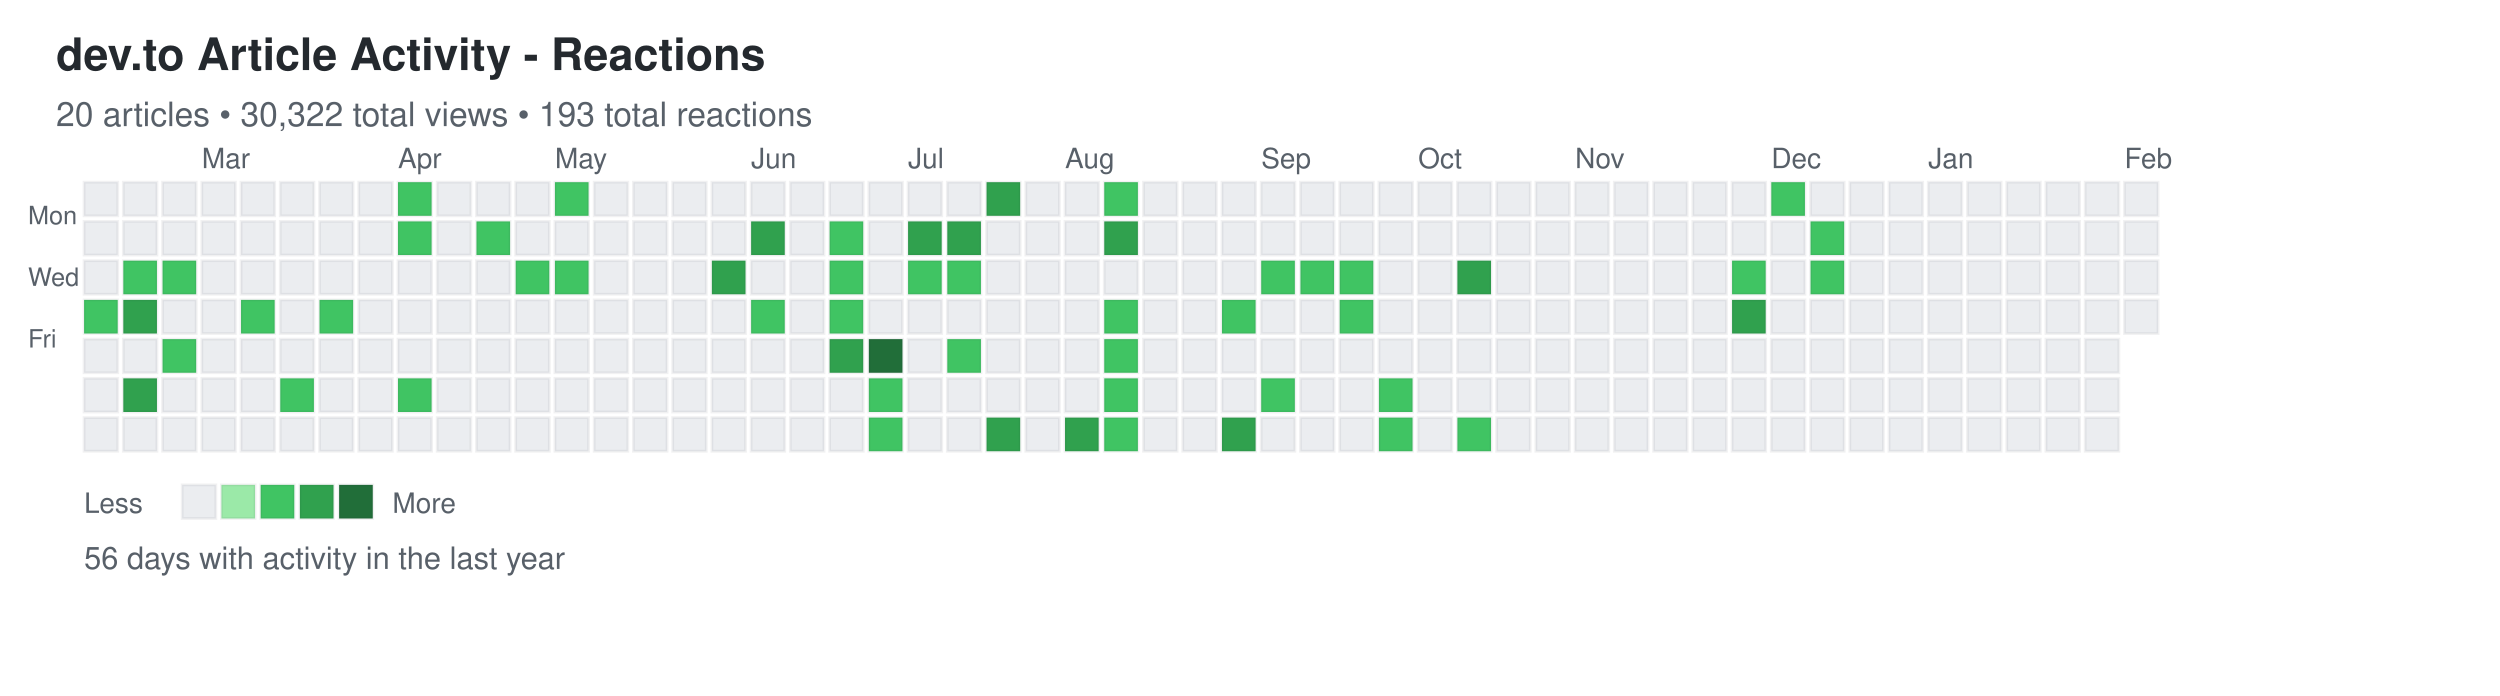
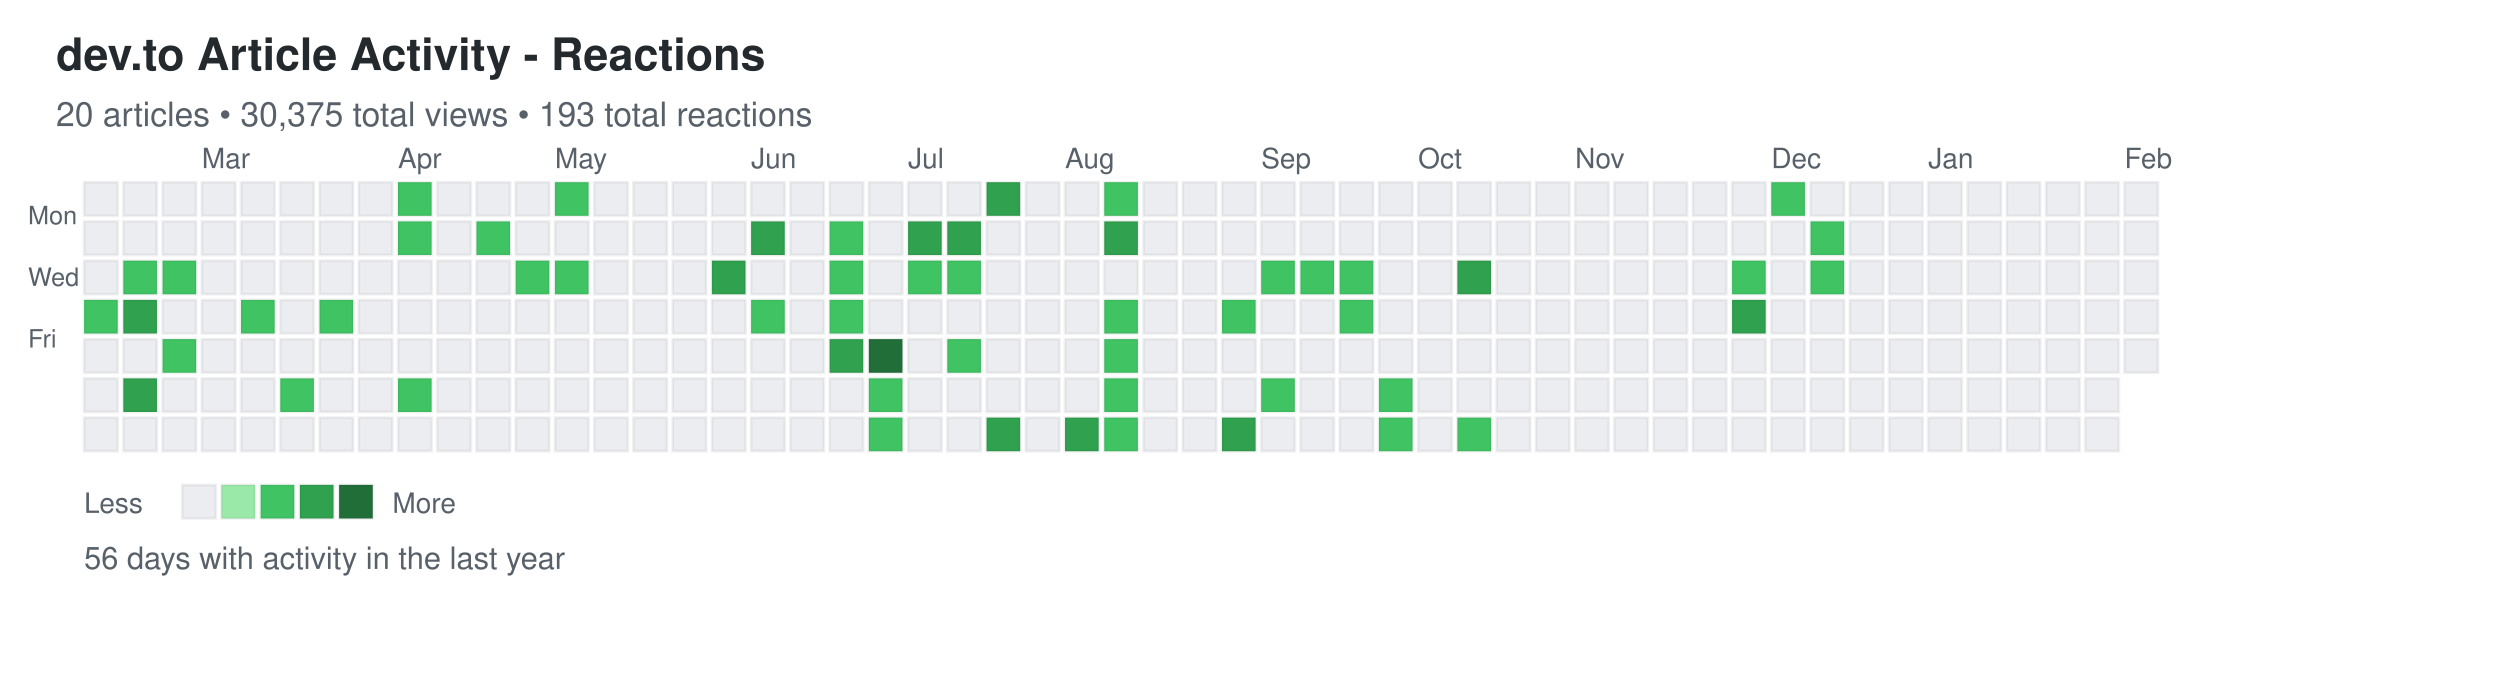
<svg xmlns="http://www.w3.org/2000/svg" width="892" height="248">
  <defs>
    <style>
.day { stroke: rgba(27,31,35,0.06); stroke-width: 1px; cursor: pointer; }
.day:hover { stroke: rgba(27,31,35,0.3); stroke-width: 2px; }
.month-label { font-family: -apple-system, BlinkMacSystemFont, "Segoe UI", Helvetica, Arial, sans-serif; font-size: 10px; fill: #586069; }
.day-label { font-family: -apple-system, BlinkMacSystemFont, "Segoe UI", Helvetica, Arial, sans-serif; font-size: 9px; fill: #586069; }
.title { font-family: -apple-system, BlinkMacSystemFont, "Segoe UI", Helvetica, Arial, sans-serif; font-size: 16px; font-weight: 600; fill: #24292e; }
.subtitle { font-family: -apple-system, BlinkMacSystemFont, "Segoe UI", Helvetica, Arial, sans-serif; font-size: 12px; fill: #586069; }
.stats { font-family: -apple-system, BlinkMacSystemFont, "Segoe UI", Helvetica, Arial, sans-serif; font-size: 11px; fill: #586069; }
.legend-text { font-family: -apple-system, BlinkMacSystemFont, "Segoe UI", Helvetica, Arial, sans-serif; font-size: 10px; fill: #586069; }
</style>
  </defs>
  <text x="20" y="25" class="title">dev.to Article Activity - Reactions</text>
-   <text x="20" y="45" class="subtitle">20 articles • 30,322 total views • 193 total reactions</text>
+   <text x="20" y="45" class="subtitle">20 articles • 30,375 total views • 193 total reactions</text>
  <text x="10" y="80" class="day-label">Mon</text>
  <text x="10" y="102" class="day-label">Wed</text>
  <text x="10" y="124" class="day-label">Fri</text>
  <rect x="30" y="65" width="12" height="12" fill="#ebedf0" class="day" data-date="2025-02-02" data-level="0" />
  <rect x="30" y="79" width="12" height="12" fill="#ebedf0" class="day" data-date="2025-02-03" data-level="0" />
  <rect x="30" y="93" width="12" height="12" fill="#ebedf0" class="day" data-date="2025-02-04" data-level="0" />
  <rect x="30" y="107" width="12" height="12" fill="#40c463" class="day" data-date="2025-02-05" data-level="2" />
  <rect x="30" y="121" width="12" height="12" fill="#ebedf0" class="day" data-date="2025-02-06" data-level="0" />
  <rect x="30" y="135" width="12" height="12" fill="#ebedf0" class="day" data-date="2025-02-07" data-level="0" />
  <rect x="30" y="149" width="12" height="12" fill="#ebedf0" class="day" data-date="2025-02-08" data-level="0" />
  <rect x="44" y="65" width="12" height="12" fill="#ebedf0" class="day" data-date="2025-02-09" data-level="0" />
  <rect x="44" y="79" width="12" height="12" fill="#ebedf0" class="day" data-date="2025-02-10" data-level="0" />
  <rect x="44" y="93" width="12" height="12" fill="#40c463" class="day" data-date="2025-02-11" data-level="2" />
  <rect x="44" y="107" width="12" height="12" fill="#30a14e" class="day" data-date="2025-02-12" data-level="3" />
  <rect x="44" y="121" width="12" height="12" fill="#ebedf0" class="day" data-date="2025-02-13" data-level="0" />
  <rect x="44" y="135" width="12" height="12" fill="#30a14e" class="day" data-date="2025-02-14" data-level="3" />
  <rect x="44" y="149" width="12" height="12" fill="#ebedf0" class="day" data-date="2025-02-15" data-level="0" />
  <rect x="58" y="65" width="12" height="12" fill="#ebedf0" class="day" data-date="2025-02-16" data-level="0" />
  <rect x="58" y="79" width="12" height="12" fill="#ebedf0" class="day" data-date="2025-02-17" data-level="0" />
  <rect x="58" y="93" width="12" height="12" fill="#40c463" class="day" data-date="2025-02-18" data-level="2" />
  <rect x="58" y="107" width="12" height="12" fill="#ebedf0" class="day" data-date="2025-02-19" data-level="0" />
  <rect x="58" y="121" width="12" height="12" fill="#40c463" class="day" data-date="2025-02-20" data-level="2" />
  <rect x="58" y="135" width="12" height="12" fill="#ebedf0" class="day" data-date="2025-02-21" data-level="0" />
  <rect x="58" y="149" width="12" height="12" fill="#ebedf0" class="day" data-date="2025-02-22" data-level="0" />
  <rect x="72" y="65" width="12" height="12" fill="#ebedf0" class="day" data-date="2025-02-23" data-level="0" />
  <rect x="72" y="79" width="12" height="12" fill="#ebedf0" class="day" data-date="2025-02-24" data-level="0" />
  <rect x="72" y="93" width="12" height="12" fill="#ebedf0" class="day" data-date="2025-02-25" data-level="0" />
  <rect x="72" y="107" width="12" height="12" fill="#ebedf0" class="day" data-date="2025-02-26" data-level="0" />
  <rect x="72" y="121" width="12" height="12" fill="#ebedf0" class="day" data-date="2025-02-27" data-level="0" />
  <rect x="72" y="135" width="12" height="12" fill="#ebedf0" class="day" data-date="2025-02-28" data-level="0" />
  <rect x="72" y="149" width="12" height="12" fill="#ebedf0" class="day" data-date="2025-03-01" data-level="0" />
  <rect x="86" y="65" width="12" height="12" fill="#ebedf0" class="day" data-date="2025-03-02" data-level="0" />
  <rect x="86" y="79" width="12" height="12" fill="#ebedf0" class="day" data-date="2025-03-03" data-level="0" />
  <rect x="86" y="93" width="12" height="12" fill="#ebedf0" class="day" data-date="2025-03-04" data-level="0" />
  <rect x="86" y="107" width="12" height="12" fill="#40c463" class="day" data-date="2025-03-05" data-level="2" />
  <rect x="86" y="121" width="12" height="12" fill="#ebedf0" class="day" data-date="2025-03-06" data-level="0" />
  <rect x="86" y="135" width="12" height="12" fill="#ebedf0" class="day" data-date="2025-03-07" data-level="0" />
  <rect x="86" y="149" width="12" height="12" fill="#ebedf0" class="day" data-date="2025-03-08" data-level="0" />
  <rect x="100" y="65" width="12" height="12" fill="#ebedf0" class="day" data-date="2025-03-09" data-level="0" />
  <rect x="100" y="79" width="12" height="12" fill="#ebedf0" class="day" data-date="2025-03-10" data-level="0" />
  <rect x="100" y="93" width="12" height="12" fill="#ebedf0" class="day" data-date="2025-03-11" data-level="0" />
  <rect x="100" y="107" width="12" height="12" fill="#ebedf0" class="day" data-date="2025-03-12" data-level="0" />
  <rect x="100" y="121" width="12" height="12" fill="#ebedf0" class="day" data-date="2025-03-13" data-level="0" />
  <rect x="100" y="135" width="12" height="12" fill="#40c463" class="day" data-date="2025-03-14" data-level="2" />
  <rect x="100" y="149" width="12" height="12" fill="#ebedf0" class="day" data-date="2025-03-15" data-level="0" />
  <rect x="114" y="65" width="12" height="12" fill="#ebedf0" class="day" data-date="2025-03-16" data-level="0" />
  <rect x="114" y="79" width="12" height="12" fill="#ebedf0" class="day" data-date="2025-03-17" data-level="0" />
  <rect x="114" y="93" width="12" height="12" fill="#ebedf0" class="day" data-date="2025-03-18" data-level="0" />
  <rect x="114" y="107" width="12" height="12" fill="#40c463" class="day" data-date="2025-03-19" data-level="2" />
  <rect x="114" y="121" width="12" height="12" fill="#ebedf0" class="day" data-date="2025-03-20" data-level="0" />
  <rect x="114" y="135" width="12" height="12" fill="#ebedf0" class="day" data-date="2025-03-21" data-level="0" />
  <rect x="114" y="149" width="12" height="12" fill="#ebedf0" class="day" data-date="2025-03-22" data-level="0" />
  <rect x="128" y="65" width="12" height="12" fill="#ebedf0" class="day" data-date="2025-03-23" data-level="0" />
  <rect x="128" y="79" width="12" height="12" fill="#ebedf0" class="day" data-date="2025-03-24" data-level="0" />
  <rect x="128" y="93" width="12" height="12" fill="#ebedf0" class="day" data-date="2025-03-25" data-level="0" />
  <rect x="128" y="107" width="12" height="12" fill="#ebedf0" class="day" data-date="2025-03-26" data-level="0" />
  <rect x="128" y="121" width="12" height="12" fill="#ebedf0" class="day" data-date="2025-03-27" data-level="0" />
  <rect x="128" y="135" width="12" height="12" fill="#ebedf0" class="day" data-date="2025-03-28" data-level="0" />
  <rect x="128" y="149" width="12" height="12" fill="#ebedf0" class="day" data-date="2025-03-29" data-level="0" />
  <rect x="142" y="65" width="12" height="12" fill="#40c463" class="day" data-date="2025-03-30" data-level="2" />
  <rect x="142" y="79" width="12" height="12" fill="#40c463" class="day" data-date="2025-03-31" data-level="2" />
  <rect x="142" y="93" width="12" height="12" fill="#ebedf0" class="day" data-date="2025-04-01" data-level="0" />
  <rect x="142" y="107" width="12" height="12" fill="#ebedf0" class="day" data-date="2025-04-02" data-level="0" />
  <rect x="142" y="121" width="12" height="12" fill="#ebedf0" class="day" data-date="2025-04-03" data-level="0" />
  <rect x="142" y="135" width="12" height="12" fill="#40c463" class="day" data-date="2025-04-04" data-level="2" />
  <rect x="142" y="149" width="12" height="12" fill="#ebedf0" class="day" data-date="2025-04-05" data-level="0" />
  <rect x="156" y="65" width="12" height="12" fill="#ebedf0" class="day" data-date="2025-04-06" data-level="0" />
  <rect x="156" y="79" width="12" height="12" fill="#ebedf0" class="day" data-date="2025-04-07" data-level="0" />
  <rect x="156" y="93" width="12" height="12" fill="#ebedf0" class="day" data-date="2025-04-08" data-level="0" />
  <rect x="156" y="107" width="12" height="12" fill="#ebedf0" class="day" data-date="2025-04-09" data-level="0" />
  <rect x="156" y="121" width="12" height="12" fill="#ebedf0" class="day" data-date="2025-04-10" data-level="0" />
  <rect x="156" y="135" width="12" height="12" fill="#ebedf0" class="day" data-date="2025-04-11" data-level="0" />
  <rect x="156" y="149" width="12" height="12" fill="#ebedf0" class="day" data-date="2025-04-12" data-level="0" />
  <rect x="170" y="65" width="12" height="12" fill="#ebedf0" class="day" data-date="2025-04-13" data-level="0" />
  <rect x="170" y="79" width="12" height="12" fill="#40c463" class="day" data-date="2025-04-14" data-level="2" />
  <rect x="170" y="93" width="12" height="12" fill="#ebedf0" class="day" data-date="2025-04-15" data-level="0" />
  <rect x="170" y="107" width="12" height="12" fill="#ebedf0" class="day" data-date="2025-04-16" data-level="0" />
  <rect x="170" y="121" width="12" height="12" fill="#ebedf0" class="day" data-date="2025-04-17" data-level="0" />
  <rect x="170" y="135" width="12" height="12" fill="#ebedf0" class="day" data-date="2025-04-18" data-level="0" />
  <rect x="170" y="149" width="12" height="12" fill="#ebedf0" class="day" data-date="2025-04-19" data-level="0" />
  <rect x="184" y="65" width="12" height="12" fill="#ebedf0" class="day" data-date="2025-04-20" data-level="0" />
  <rect x="184" y="79" width="12" height="12" fill="#ebedf0" class="day" data-date="2025-04-21" data-level="0" />
  <rect x="184" y="93" width="12" height="12" fill="#40c463" class="day" data-date="2025-04-22" data-level="2" />
  <rect x="184" y="107" width="12" height="12" fill="#ebedf0" class="day" data-date="2025-04-23" data-level="0" />
  <rect x="184" y="121" width="12" height="12" fill="#ebedf0" class="day" data-date="2025-04-24" data-level="0" />
  <rect x="184" y="135" width="12" height="12" fill="#ebedf0" class="day" data-date="2025-04-25" data-level="0" />
  <rect x="184" y="149" width="12" height="12" fill="#ebedf0" class="day" data-date="2025-04-26" data-level="0" />
  <rect x="198" y="65" width="12" height="12" fill="#40c463" class="day" data-date="2025-04-27" data-level="2" />
  <rect x="198" y="79" width="12" height="12" fill="#ebedf0" class="day" data-date="2025-04-28" data-level="0" />
  <rect x="198" y="93" width="12" height="12" fill="#40c463" class="day" data-date="2025-04-29" data-level="2" />
  <rect x="198" y="107" width="12" height="12" fill="#ebedf0" class="day" data-date="2025-04-30" data-level="0" />
  <rect x="198" y="121" width="12" height="12" fill="#ebedf0" class="day" data-date="2025-05-01" data-level="0" />
  <rect x="198" y="135" width="12" height="12" fill="#ebedf0" class="day" data-date="2025-05-02" data-level="0" />
  <rect x="198" y="149" width="12" height="12" fill="#ebedf0" class="day" data-date="2025-05-03" data-level="0" />
  <rect x="212" y="65" width="12" height="12" fill="#ebedf0" class="day" data-date="2025-05-04" data-level="0" />
  <rect x="212" y="79" width="12" height="12" fill="#ebedf0" class="day" data-date="2025-05-05" data-level="0" />
  <rect x="212" y="93" width="12" height="12" fill="#ebedf0" class="day" data-date="2025-05-06" data-level="0" />
  <rect x="212" y="107" width="12" height="12" fill="#ebedf0" class="day" data-date="2025-05-07" data-level="0" />
  <rect x="212" y="121" width="12" height="12" fill="#ebedf0" class="day" data-date="2025-05-08" data-level="0" />
  <rect x="212" y="135" width="12" height="12" fill="#ebedf0" class="day" data-date="2025-05-09" data-level="0" />
  <rect x="212" y="149" width="12" height="12" fill="#ebedf0" class="day" data-date="2025-05-10" data-level="0" />
  <rect x="226" y="65" width="12" height="12" fill="#ebedf0" class="day" data-date="2025-05-11" data-level="0" />
  <rect x="226" y="79" width="12" height="12" fill="#ebedf0" class="day" data-date="2025-05-12" data-level="0" />
  <rect x="226" y="93" width="12" height="12" fill="#ebedf0" class="day" data-date="2025-05-13" data-level="0" />
  <rect x="226" y="107" width="12" height="12" fill="#ebedf0" class="day" data-date="2025-05-14" data-level="0" />
  <rect x="226" y="121" width="12" height="12" fill="#ebedf0" class="day" data-date="2025-05-15" data-level="0" />
  <rect x="226" y="135" width="12" height="12" fill="#ebedf0" class="day" data-date="2025-05-16" data-level="0" />
  <rect x="226" y="149" width="12" height="12" fill="#ebedf0" class="day" data-date="2025-05-17" data-level="0" />
  <rect x="240" y="65" width="12" height="12" fill="#ebedf0" class="day" data-date="2025-05-18" data-level="0" />
  <rect x="240" y="79" width="12" height="12" fill="#ebedf0" class="day" data-date="2025-05-19" data-level="0" />
  <rect x="240" y="93" width="12" height="12" fill="#ebedf0" class="day" data-date="2025-05-20" data-level="0" />
  <rect x="240" y="107" width="12" height="12" fill="#ebedf0" class="day" data-date="2025-05-21" data-level="0" />
  <rect x="240" y="121" width="12" height="12" fill="#ebedf0" class="day" data-date="2025-05-22" data-level="0" />
  <rect x="240" y="135" width="12" height="12" fill="#ebedf0" class="day" data-date="2025-05-23" data-level="0" />
  <rect x="240" y="149" width="12" height="12" fill="#ebedf0" class="day" data-date="2025-05-24" data-level="0" />
  <rect x="254" y="65" width="12" height="12" fill="#ebedf0" class="day" data-date="2025-05-25" data-level="0" />
  <rect x="254" y="79" width="12" height="12" fill="#ebedf0" class="day" data-date="2025-05-26" data-level="0" />
  <rect x="254" y="93" width="12" height="12" fill="#30a14e" class="day" data-date="2025-05-27" data-level="3" />
  <rect x="254" y="107" width="12" height="12" fill="#ebedf0" class="day" data-date="2025-05-28" data-level="0" />
  <rect x="254" y="121" width="12" height="12" fill="#ebedf0" class="day" data-date="2025-05-29" data-level="0" />
  <rect x="254" y="135" width="12" height="12" fill="#ebedf0" class="day" data-date="2025-05-30" data-level="0" />
  <rect x="254" y="149" width="12" height="12" fill="#ebedf0" class="day" data-date="2025-05-31" data-level="0" />
  <rect x="268" y="65" width="12" height="12" fill="#ebedf0" class="day" data-date="2025-06-01" data-level="0" />
  <rect x="268" y="79" width="12" height="12" fill="#30a14e" class="day" data-date="2025-06-02" data-level="3" />
  <rect x="268" y="93" width="12" height="12" fill="#ebedf0" class="day" data-date="2025-06-03" data-level="0" />
  <rect x="268" y="107" width="12" height="12" fill="#40c463" class="day" data-date="2025-06-04" data-level="2" />
  <rect x="268" y="121" width="12" height="12" fill="#ebedf0" class="day" data-date="2025-06-05" data-level="0" />
  <rect x="268" y="135" width="12" height="12" fill="#ebedf0" class="day" data-date="2025-06-06" data-level="0" />
  <rect x="268" y="149" width="12" height="12" fill="#ebedf0" class="day" data-date="2025-06-07" data-level="0" />
  <rect x="282" y="65" width="12" height="12" fill="#ebedf0" class="day" data-date="2025-06-08" data-level="0" />
  <rect x="282" y="79" width="12" height="12" fill="#ebedf0" class="day" data-date="2025-06-09" data-level="0" />
  <rect x="282" y="93" width="12" height="12" fill="#ebedf0" class="day" data-date="2025-06-10" data-level="0" />
  <rect x="282" y="107" width="12" height="12" fill="#ebedf0" class="day" data-date="2025-06-11" data-level="0" />
  <rect x="282" y="121" width="12" height="12" fill="#ebedf0" class="day" data-date="2025-06-12" data-level="0" />
  <rect x="282" y="135" width="12" height="12" fill="#ebedf0" class="day" data-date="2025-06-13" data-level="0" />
  <rect x="282" y="149" width="12" height="12" fill="#ebedf0" class="day" data-date="2025-06-14" data-level="0" />
  <rect x="296" y="65" width="12" height="12" fill="#ebedf0" class="day" data-date="2025-06-15" data-level="0" />
  <rect x="296" y="79" width="12" height="12" fill="#40c463" class="day" data-date="2025-06-16" data-level="2" />
  <rect x="296" y="93" width="12" height="12" fill="#40c463" class="day" data-date="2025-06-17" data-level="2" />
  <rect x="296" y="107" width="12" height="12" fill="#40c463" class="day" data-date="2025-06-18" data-level="2" />
  <rect x="296" y="121" width="12" height="12" fill="#30a14e" class="day" data-date="2025-06-19" data-level="3" />
  <rect x="296" y="135" width="12" height="12" fill="#ebedf0" class="day" data-date="2025-06-20" data-level="0" />
  <rect x="296" y="149" width="12" height="12" fill="#ebedf0" class="day" data-date="2025-06-21" data-level="0" />
  <rect x="310" y="65" width="12" height="12" fill="#ebedf0" class="day" data-date="2025-06-22" data-level="0" />
  <rect x="310" y="79" width="12" height="12" fill="#ebedf0" class="day" data-date="2025-06-23" data-level="0" />
  <rect x="310" y="93" width="12" height="12" fill="#ebedf0" class="day" data-date="2025-06-24" data-level="0" />
  <rect x="310" y="107" width="12" height="12" fill="#ebedf0" class="day" data-date="2025-06-25" data-level="0" />
  <rect x="310" y="121" width="12" height="12" fill="#216e39" class="day" data-date="2025-06-26" data-level="4" />
  <rect x="310" y="135" width="12" height="12" fill="#40c463" class="day" data-date="2025-06-27" data-level="2" />
  <rect x="310" y="149" width="12" height="12" fill="#40c463" class="day" data-date="2025-06-28" data-level="2" />
  <rect x="324" y="65" width="12" height="12" fill="#ebedf0" class="day" data-date="2025-06-29" data-level="0" />
  <rect x="324" y="79" width="12" height="12" fill="#30a14e" class="day" data-date="2025-06-30" data-level="3" />
  <rect x="324" y="93" width="12" height="12" fill="#40c463" class="day" data-date="2025-07-01" data-level="2" />
  <rect x="324" y="107" width="12" height="12" fill="#ebedf0" class="day" data-date="2025-07-02" data-level="0" />
  <rect x="324" y="121" width="12" height="12" fill="#ebedf0" class="day" data-date="2025-07-03" data-level="0" />
  <rect x="324" y="135" width="12" height="12" fill="#ebedf0" class="day" data-date="2025-07-04" data-level="0" />
  <rect x="324" y="149" width="12" height="12" fill="#ebedf0" class="day" data-date="2025-07-05" data-level="0" />
  <rect x="338" y="65" width="12" height="12" fill="#ebedf0" class="day" data-date="2025-07-06" data-level="0" />
  <rect x="338" y="79" width="12" height="12" fill="#30a14e" class="day" data-date="2025-07-07" data-level="3" />
  <rect x="338" y="93" width="12" height="12" fill="#40c463" class="day" data-date="2025-07-08" data-level="2" />
  <rect x="338" y="107" width="12" height="12" fill="#ebedf0" class="day" data-date="2025-07-09" data-level="0" />
  <rect x="338" y="121" width="12" height="12" fill="#40c463" class="day" data-date="2025-07-10" data-level="2" />
  <rect x="338" y="135" width="12" height="12" fill="#ebedf0" class="day" data-date="2025-07-11" data-level="0" />
  <rect x="338" y="149" width="12" height="12" fill="#ebedf0" class="day" data-date="2025-07-12" data-level="0" />
  <rect x="352" y="65" width="12" height="12" fill="#30a14e" class="day" data-date="2025-07-13" data-level="3" />
  <rect x="352" y="79" width="12" height="12" fill="#ebedf0" class="day" data-date="2025-07-14" data-level="0" />
  <rect x="352" y="93" width="12" height="12" fill="#ebedf0" class="day" data-date="2025-07-15" data-level="0" />
  <rect x="352" y="107" width="12" height="12" fill="#ebedf0" class="day" data-date="2025-07-16" data-level="0" />
  <rect x="352" y="121" width="12" height="12" fill="#ebedf0" class="day" data-date="2025-07-17" data-level="0" />
  <rect x="352" y="135" width="12" height="12" fill="#ebedf0" class="day" data-date="2025-07-18" data-level="0" />
  <rect x="352" y="149" width="12" height="12" fill="#30a14e" class="day" data-date="2025-07-19" data-level="3" />
  <rect x="366" y="65" width="12" height="12" fill="#ebedf0" class="day" data-date="2025-07-20" data-level="0" />
  <rect x="366" y="79" width="12" height="12" fill="#ebedf0" class="day" data-date="2025-07-21" data-level="0" />
  <rect x="366" y="93" width="12" height="12" fill="#ebedf0" class="day" data-date="2025-07-22" data-level="0" />
  <rect x="366" y="107" width="12" height="12" fill="#ebedf0" class="day" data-date="2025-07-23" data-level="0" />
  <rect x="366" y="121" width="12" height="12" fill="#ebedf0" class="day" data-date="2025-07-24" data-level="0" />
  <rect x="366" y="135" width="12" height="12" fill="#ebedf0" class="day" data-date="2025-07-25" data-level="0" />
  <rect x="366" y="149" width="12" height="12" fill="#ebedf0" class="day" data-date="2025-07-26" data-level="0" />
  <rect x="380" y="65" width="12" height="12" fill="#ebedf0" class="day" data-date="2025-07-27" data-level="0" />
  <rect x="380" y="79" width="12" height="12" fill="#ebedf0" class="day" data-date="2025-07-28" data-level="0" />
  <rect x="380" y="93" width="12" height="12" fill="#ebedf0" class="day" data-date="2025-07-29" data-level="0" />
  <rect x="380" y="107" width="12" height="12" fill="#ebedf0" class="day" data-date="2025-07-30" data-level="0" />
  <rect x="380" y="121" width="12" height="12" fill="#ebedf0" class="day" data-date="2025-07-31" data-level="0" />
  <rect x="380" y="135" width="12" height="12" fill="#ebedf0" class="day" data-date="2025-08-01" data-level="0" />
  <rect x="380" y="149" width="12" height="12" fill="#30a14e" class="day" data-date="2025-08-02" data-level="3" />
  <rect x="394" y="65" width="12" height="12" fill="#40c463" class="day" data-date="2025-08-03" data-level="2" />
  <rect x="394" y="79" width="12" height="12" fill="#30a14e" class="day" data-date="2025-08-04" data-level="3" />
  <rect x="394" y="93" width="12" height="12" fill="#ebedf0" class="day" data-date="2025-08-05" data-level="0" />
  <rect x="394" y="107" width="12" height="12" fill="#40c463" class="day" data-date="2025-08-06" data-level="2" />
  <rect x="394" y="121" width="12" height="12" fill="#40c463" class="day" data-date="2025-08-07" data-level="2" />
  <rect x="394" y="135" width="12" height="12" fill="#40c463" class="day" data-date="2025-08-08" data-level="2" />
  <rect x="394" y="149" width="12" height="12" fill="#40c463" class="day" data-date="2025-08-09" data-level="2" />
  <rect x="408" y="65" width="12" height="12" fill="#ebedf0" class="day" data-date="2025-08-10" data-level="0" />
  <rect x="408" y="79" width="12" height="12" fill="#ebedf0" class="day" data-date="2025-08-11" data-level="0" />
  <rect x="408" y="93" width="12" height="12" fill="#ebedf0" class="day" data-date="2025-08-12" data-level="0" />
  <rect x="408" y="107" width="12" height="12" fill="#ebedf0" class="day" data-date="2025-08-13" data-level="0" />
  <rect x="408" y="121" width="12" height="12" fill="#ebedf0" class="day" data-date="2025-08-14" data-level="0" />
  <rect x="408" y="135" width="12" height="12" fill="#ebedf0" class="day" data-date="2025-08-15" data-level="0" />
  <rect x="408" y="149" width="12" height="12" fill="#ebedf0" class="day" data-date="2025-08-16" data-level="0" />
  <rect x="422" y="65" width="12" height="12" fill="#ebedf0" class="day" data-date="2025-08-17" data-level="0" />
  <rect x="422" y="79" width="12" height="12" fill="#ebedf0" class="day" data-date="2025-08-18" data-level="0" />
  <rect x="422" y="93" width="12" height="12" fill="#ebedf0" class="day" data-date="2025-08-19" data-level="0" />
  <rect x="422" y="107" width="12" height="12" fill="#ebedf0" class="day" data-date="2025-08-20" data-level="0" />
  <rect x="422" y="121" width="12" height="12" fill="#ebedf0" class="day" data-date="2025-08-21" data-level="0" />
  <rect x="422" y="135" width="12" height="12" fill="#ebedf0" class="day" data-date="2025-08-22" data-level="0" />
  <rect x="422" y="149" width="12" height="12" fill="#ebedf0" class="day" data-date="2025-08-23" data-level="0" />
  <rect x="436" y="65" width="12" height="12" fill="#ebedf0" class="day" data-date="2025-08-24" data-level="0" />
  <rect x="436" y="79" width="12" height="12" fill="#ebedf0" class="day" data-date="2025-08-25" data-level="0" />
  <rect x="436" y="93" width="12" height="12" fill="#ebedf0" class="day" data-date="2025-08-26" data-level="0" />
  <rect x="436" y="107" width="12" height="12" fill="#40c463" class="day" data-date="2025-08-27" data-level="2" />
  <rect x="436" y="121" width="12" height="12" fill="#ebedf0" class="day" data-date="2025-08-28" data-level="0" />
  <rect x="436" y="135" width="12" height="12" fill="#ebedf0" class="day" data-date="2025-08-29" data-level="0" />
  <rect x="436" y="149" width="12" height="12" fill="#30a14e" class="day" data-date="2025-08-30" data-level="3" />
  <rect x="450" y="65" width="12" height="12" fill="#ebedf0" class="day" data-date="2025-08-31" data-level="0" />
  <rect x="450" y="79" width="12" height="12" fill="#ebedf0" class="day" data-date="2025-09-01" data-level="0" />
  <rect x="450" y="93" width="12" height="12" fill="#40c463" class="day" data-date="2025-09-02" data-level="2" />
  <rect x="450" y="107" width="12" height="12" fill="#ebedf0" class="day" data-date="2025-09-03" data-level="0" />
  <rect x="450" y="121" width="12" height="12" fill="#ebedf0" class="day" data-date="2025-09-04" data-level="0" />
  <rect x="450" y="135" width="12" height="12" fill="#40c463" class="day" data-date="2025-09-05" data-level="2" />
  <rect x="450" y="149" width="12" height="12" fill="#ebedf0" class="day" data-date="2025-09-06" data-level="0" />
  <rect x="464" y="65" width="12" height="12" fill="#ebedf0" class="day" data-date="2025-09-07" data-level="0" />
  <rect x="464" y="79" width="12" height="12" fill="#ebedf0" class="day" data-date="2025-09-08" data-level="0" />
  <rect x="464" y="93" width="12" height="12" fill="#40c463" class="day" data-date="2025-09-09" data-level="2" />
  <rect x="464" y="107" width="12" height="12" fill="#ebedf0" class="day" data-date="2025-09-10" data-level="0" />
  <rect x="464" y="121" width="12" height="12" fill="#ebedf0" class="day" data-date="2025-09-11" data-level="0" />
  <rect x="464" y="135" width="12" height="12" fill="#ebedf0" class="day" data-date="2025-09-12" data-level="0" />
  <rect x="464" y="149" width="12" height="12" fill="#ebedf0" class="day" data-date="2025-09-13" data-level="0" />
  <rect x="478" y="65" width="12" height="12" fill="#ebedf0" class="day" data-date="2025-09-14" data-level="0" />
  <rect x="478" y="79" width="12" height="12" fill="#ebedf0" class="day" data-date="2025-09-15" data-level="0" />
  <rect x="478" y="93" width="12" height="12" fill="#40c463" class="day" data-date="2025-09-16" data-level="2" />
  <rect x="478" y="107" width="12" height="12" fill="#40c463" class="day" data-date="2025-09-17" data-level="2" />
  <rect x="478" y="121" width="12" height="12" fill="#ebedf0" class="day" data-date="2025-09-18" data-level="0" />
  <rect x="478" y="135" width="12" height="12" fill="#ebedf0" class="day" data-date="2025-09-19" data-level="0" />
  <rect x="478" y="149" width="12" height="12" fill="#ebedf0" class="day" data-date="2025-09-20" data-level="0" />
  <rect x="492" y="65" width="12" height="12" fill="#ebedf0" class="day" data-date="2025-09-21" data-level="0" />
  <rect x="492" y="79" width="12" height="12" fill="#ebedf0" class="day" data-date="2025-09-22" data-level="0" />
  <rect x="492" y="93" width="12" height="12" fill="#ebedf0" class="day" data-date="2025-09-23" data-level="0" />
  <rect x="492" y="107" width="12" height="12" fill="#ebedf0" class="day" data-date="2025-09-24" data-level="0" />
  <rect x="492" y="121" width="12" height="12" fill="#ebedf0" class="day" data-date="2025-09-25" data-level="0" />
  <rect x="492" y="135" width="12" height="12" fill="#40c463" class="day" data-date="2025-09-26" data-level="2" />
  <rect x="492" y="149" width="12" height="12" fill="#40c463" class="day" data-date="2025-09-27" data-level="2" />
  <rect x="506" y="65" width="12" height="12" fill="#ebedf0" class="day" data-date="2025-09-28" data-level="0" />
  <rect x="506" y="79" width="12" height="12" fill="#ebedf0" class="day" data-date="2025-09-29" data-level="0" />
  <rect x="506" y="93" width="12" height="12" fill="#ebedf0" class="day" data-date="2025-09-30" data-level="0" />
  <rect x="506" y="107" width="12" height="12" fill="#ebedf0" class="day" data-date="2025-10-01" data-level="0" />
  <rect x="506" y="121" width="12" height="12" fill="#ebedf0" class="day" data-date="2025-10-02" data-level="0" />
  <rect x="506" y="135" width="12" height="12" fill="#ebedf0" class="day" data-date="2025-10-03" data-level="0" />
  <rect x="506" y="149" width="12" height="12" fill="#ebedf0" class="day" data-date="2025-10-04" data-level="0" />
  <rect x="520" y="65" width="12" height="12" fill="#ebedf0" class="day" data-date="2025-10-05" data-level="0" />
  <rect x="520" y="79" width="12" height="12" fill="#ebedf0" class="day" data-date="2025-10-06" data-level="0" />
  <rect x="520" y="93" width="12" height="12" fill="#30a14e" class="day" data-date="2025-10-07" data-level="3" />
  <rect x="520" y="107" width="12" height="12" fill="#ebedf0" class="day" data-date="2025-10-08" data-level="0" />
  <rect x="520" y="121" width="12" height="12" fill="#ebedf0" class="day" data-date="2025-10-09" data-level="0" />
  <rect x="520" y="135" width="12" height="12" fill="#ebedf0" class="day" data-date="2025-10-10" data-level="0" />
  <rect x="520" y="149" width="12" height="12" fill="#40c463" class="day" data-date="2025-10-11" data-level="2" />
  <rect x="534" y="65" width="12" height="12" fill="#ebedf0" class="day" data-date="2025-10-12" data-level="0" />
  <rect x="534" y="79" width="12" height="12" fill="#ebedf0" class="day" data-date="2025-10-13" data-level="0" />
  <rect x="534" y="93" width="12" height="12" fill="#ebedf0" class="day" data-date="2025-10-14" data-level="0" />
  <rect x="534" y="107" width="12" height="12" fill="#ebedf0" class="day" data-date="2025-10-15" data-level="0" />
  <rect x="534" y="121" width="12" height="12" fill="#ebedf0" class="day" data-date="2025-10-16" data-level="0" />
  <rect x="534" y="135" width="12" height="12" fill="#ebedf0" class="day" data-date="2025-10-17" data-level="0" />
  <rect x="534" y="149" width="12" height="12" fill="#ebedf0" class="day" data-date="2025-10-18" data-level="0" />
  <rect x="548" y="65" width="12" height="12" fill="#ebedf0" class="day" data-date="2025-10-19" data-level="0" />
  <rect x="548" y="79" width="12" height="12" fill="#ebedf0" class="day" data-date="2025-10-20" data-level="0" />
  <rect x="548" y="93" width="12" height="12" fill="#ebedf0" class="day" data-date="2025-10-21" data-level="0" />
  <rect x="548" y="107" width="12" height="12" fill="#ebedf0" class="day" data-date="2025-10-22" data-level="0" />
  <rect x="548" y="121" width="12" height="12" fill="#ebedf0" class="day" data-date="2025-10-23" data-level="0" />
  <rect x="548" y="135" width="12" height="12" fill="#ebedf0" class="day" data-date="2025-10-24" data-level="0" />
  <rect x="548" y="149" width="12" height="12" fill="#ebedf0" class="day" data-date="2025-10-25" data-level="0" />
  <rect x="562" y="65" width="12" height="12" fill="#ebedf0" class="day" data-date="2025-10-26" data-level="0" />
  <rect x="562" y="79" width="12" height="12" fill="#ebedf0" class="day" data-date="2025-10-27" data-level="0" />
  <rect x="562" y="93" width="12" height="12" fill="#ebedf0" class="day" data-date="2025-10-28" data-level="0" />
  <rect x="562" y="107" width="12" height="12" fill="#ebedf0" class="day" data-date="2025-10-29" data-level="0" />
  <rect x="562" y="121" width="12" height="12" fill="#ebedf0" class="day" data-date="2025-10-30" data-level="0" />
  <rect x="562" y="135" width="12" height="12" fill="#ebedf0" class="day" data-date="2025-10-31" data-level="0" />
  <rect x="562" y="149" width="12" height="12" fill="#ebedf0" class="day" data-date="2025-11-01" data-level="0" />
  <rect x="576" y="65" width="12" height="12" fill="#ebedf0" class="day" data-date="2025-11-02" data-level="0" />
  <rect x="576" y="79" width="12" height="12" fill="#ebedf0" class="day" data-date="2025-11-03" data-level="0" />
  <rect x="576" y="93" width="12" height="12" fill="#ebedf0" class="day" data-date="2025-11-04" data-level="0" />
  <rect x="576" y="107" width="12" height="12" fill="#ebedf0" class="day" data-date="2025-11-05" data-level="0" />
  <rect x="576" y="121" width="12" height="12" fill="#ebedf0" class="day" data-date="2025-11-06" data-level="0" />
  <rect x="576" y="135" width="12" height="12" fill="#ebedf0" class="day" data-date="2025-11-07" data-level="0" />
  <rect x="576" y="149" width="12" height="12" fill="#ebedf0" class="day" data-date="2025-11-08" data-level="0" />
  <rect x="590" y="65" width="12" height="12" fill="#ebedf0" class="day" data-date="2025-11-09" data-level="0" />
  <rect x="590" y="79" width="12" height="12" fill="#ebedf0" class="day" data-date="2025-11-10" data-level="0" />
  <rect x="590" y="93" width="12" height="12" fill="#ebedf0" class="day" data-date="2025-11-11" data-level="0" />
  <rect x="590" y="107" width="12" height="12" fill="#ebedf0" class="day" data-date="2025-11-12" data-level="0" />
  <rect x="590" y="121" width="12" height="12" fill="#ebedf0" class="day" data-date="2025-11-13" data-level="0" />
  <rect x="590" y="135" width="12" height="12" fill="#ebedf0" class="day" data-date="2025-11-14" data-level="0" />
  <rect x="590" y="149" width="12" height="12" fill="#ebedf0" class="day" data-date="2025-11-15" data-level="0" />
  <rect x="604" y="65" width="12" height="12" fill="#ebedf0" class="day" data-date="2025-11-16" data-level="0" />
  <rect x="604" y="79" width="12" height="12" fill="#ebedf0" class="day" data-date="2025-11-17" data-level="0" />
  <rect x="604" y="93" width="12" height="12" fill="#ebedf0" class="day" data-date="2025-11-18" data-level="0" />
  <rect x="604" y="107" width="12" height="12" fill="#ebedf0" class="day" data-date="2025-11-19" data-level="0" />
  <rect x="604" y="121" width="12" height="12" fill="#ebedf0" class="day" data-date="2025-11-20" data-level="0" />
  <rect x="604" y="135" width="12" height="12" fill="#ebedf0" class="day" data-date="2025-11-21" data-level="0" />
  <rect x="604" y="149" width="12" height="12" fill="#ebedf0" class="day" data-date="2025-11-22" data-level="0" />
  <rect x="618" y="65" width="12" height="12" fill="#ebedf0" class="day" data-date="2025-11-23" data-level="0" />
  <rect x="618" y="79" width="12" height="12" fill="#ebedf0" class="day" data-date="2025-11-24" data-level="0" />
  <rect x="618" y="93" width="12" height="12" fill="#40c463" class="day" data-date="2025-11-25" data-level="2" />
  <rect x="618" y="107" width="12" height="12" fill="#30a14e" class="day" data-date="2025-11-26" data-level="3" />
  <rect x="618" y="121" width="12" height="12" fill="#ebedf0" class="day" data-date="2025-11-27" data-level="0" />
  <rect x="618" y="135" width="12" height="12" fill="#ebedf0" class="day" data-date="2025-11-28" data-level="0" />
  <rect x="618" y="149" width="12" height="12" fill="#ebedf0" class="day" data-date="2025-11-29" data-level="0" />
  <rect x="632" y="65" width="12" height="12" fill="#40c463" class="day" data-date="2025-11-30" data-level="2" />
  <rect x="632" y="79" width="12" height="12" fill="#ebedf0" class="day" data-date="2025-12-01" data-level="0" />
  <rect x="632" y="93" width="12" height="12" fill="#ebedf0" class="day" data-date="2025-12-02" data-level="0" />
  <rect x="632" y="107" width="12" height="12" fill="#ebedf0" class="day" data-date="2025-12-03" data-level="0" />
  <rect x="632" y="121" width="12" height="12" fill="#ebedf0" class="day" data-date="2025-12-04" data-level="0" />
  <rect x="632" y="135" width="12" height="12" fill="#ebedf0" class="day" data-date="2025-12-05" data-level="0" />
  <rect x="632" y="149" width="12" height="12" fill="#ebedf0" class="day" data-date="2025-12-06" data-level="0" />
  <rect x="646" y="65" width="12" height="12" fill="#ebedf0" class="day" data-date="2025-12-07" data-level="0" />
  <rect x="646" y="79" width="12" height="12" fill="#40c463" class="day" data-date="2025-12-08" data-level="2" />
  <rect x="646" y="93" width="12" height="12" fill="#40c463" class="day" data-date="2025-12-09" data-level="2" />
  <rect x="646" y="107" width="12" height="12" fill="#ebedf0" class="day" data-date="2025-12-10" data-level="0" />
  <rect x="646" y="121" width="12" height="12" fill="#ebedf0" class="day" data-date="2025-12-11" data-level="0" />
  <rect x="646" y="135" width="12" height="12" fill="#ebedf0" class="day" data-date="2025-12-12" data-level="0" />
  <rect x="646" y="149" width="12" height="12" fill="#ebedf0" class="day" data-date="2025-12-13" data-level="0" />
  <rect x="660" y="65" width="12" height="12" fill="#ebedf0" class="day" data-date="2025-12-14" data-level="0" />
  <rect x="660" y="79" width="12" height="12" fill="#ebedf0" class="day" data-date="2025-12-15" data-level="0" />
  <rect x="660" y="93" width="12" height="12" fill="#ebedf0" class="day" data-date="2025-12-16" data-level="0" />
  <rect x="660" y="107" width="12" height="12" fill="#ebedf0" class="day" data-date="2025-12-17" data-level="0" />
  <rect x="660" y="121" width="12" height="12" fill="#ebedf0" class="day" data-date="2025-12-18" data-level="0" />
  <rect x="660" y="135" width="12" height="12" fill="#ebedf0" class="day" data-date="2025-12-19" data-level="0" />
  <rect x="660" y="149" width="12" height="12" fill="#ebedf0" class="day" data-date="2025-12-20" data-level="0" />
  <rect x="674" y="65" width="12" height="12" fill="#ebedf0" class="day" data-date="2025-12-21" data-level="0" />
  <rect x="674" y="79" width="12" height="12" fill="#ebedf0" class="day" data-date="2025-12-22" data-level="0" />
  <rect x="674" y="93" width="12" height="12" fill="#ebedf0" class="day" data-date="2025-12-23" data-level="0" />
  <rect x="674" y="107" width="12" height="12" fill="#ebedf0" class="day" data-date="2025-12-24" data-level="0" />
  <rect x="674" y="121" width="12" height="12" fill="#ebedf0" class="day" data-date="2025-12-25" data-level="0" />
  <rect x="674" y="135" width="12" height="12" fill="#ebedf0" class="day" data-date="2025-12-26" data-level="0" />
  <rect x="674" y="149" width="12" height="12" fill="#ebedf0" class="day" data-date="2025-12-27" data-level="0" />
  <rect x="688" y="65" width="12" height="12" fill="#ebedf0" class="day" data-date="2025-12-28" data-level="0" />
  <rect x="688" y="79" width="12" height="12" fill="#ebedf0" class="day" data-date="2025-12-29" data-level="0" />
  <rect x="688" y="93" width="12" height="12" fill="#ebedf0" class="day" data-date="2025-12-30" data-level="0" />
  <rect x="688" y="107" width="12" height="12" fill="#ebedf0" class="day" data-date="2025-12-31" data-level="0" />
  <rect x="688" y="121" width="12" height="12" fill="#ebedf0" class="day" data-date="2026-01-01" data-level="0" />
  <rect x="688" y="135" width="12" height="12" fill="#ebedf0" class="day" data-date="2026-01-02" data-level="0" />
  <rect x="688" y="149" width="12" height="12" fill="#ebedf0" class="day" data-date="2026-01-03" data-level="0" />
  <rect x="702" y="65" width="12" height="12" fill="#ebedf0" class="day" data-date="2026-01-04" data-level="0" />
  <rect x="702" y="79" width="12" height="12" fill="#ebedf0" class="day" data-date="2026-01-05" data-level="0" />
  <rect x="702" y="93" width="12" height="12" fill="#ebedf0" class="day" data-date="2026-01-06" data-level="0" />
  <rect x="702" y="107" width="12" height="12" fill="#ebedf0" class="day" data-date="2026-01-07" data-level="0" />
  <rect x="702" y="121" width="12" height="12" fill="#ebedf0" class="day" data-date="2026-01-08" data-level="0" />
  <rect x="702" y="135" width="12" height="12" fill="#ebedf0" class="day" data-date="2026-01-09" data-level="0" />
  <rect x="702" y="149" width="12" height="12" fill="#ebedf0" class="day" data-date="2026-01-10" data-level="0" />
  <rect x="716" y="65" width="12" height="12" fill="#ebedf0" class="day" data-date="2026-01-11" data-level="0" />
  <rect x="716" y="79" width="12" height="12" fill="#ebedf0" class="day" data-date="2026-01-12" data-level="0" />
  <rect x="716" y="93" width="12" height="12" fill="#ebedf0" class="day" data-date="2026-01-13" data-level="0" />
  <rect x="716" y="107" width="12" height="12" fill="#ebedf0" class="day" data-date="2026-01-14" data-level="0" />
  <rect x="716" y="121" width="12" height="12" fill="#ebedf0" class="day" data-date="2026-01-15" data-level="0" />
  <rect x="716" y="135" width="12" height="12" fill="#ebedf0" class="day" data-date="2026-01-16" data-level="0" />
  <rect x="716" y="149" width="12" height="12" fill="#ebedf0" class="day" data-date="2026-01-17" data-level="0" />
  <rect x="730" y="65" width="12" height="12" fill="#ebedf0" class="day" data-date="2026-01-18" data-level="0" />
  <rect x="730" y="79" width="12" height="12" fill="#ebedf0" class="day" data-date="2026-01-19" data-level="0" />
  <rect x="730" y="93" width="12" height="12" fill="#ebedf0" class="day" data-date="2026-01-20" data-level="0" />
  <rect x="730" y="107" width="12" height="12" fill="#ebedf0" class="day" data-date="2026-01-21" data-level="0" />
  <rect x="730" y="121" width="12" height="12" fill="#ebedf0" class="day" data-date="2026-01-22" data-level="0" />
  <rect x="730" y="135" width="12" height="12" fill="#ebedf0" class="day" data-date="2026-01-23" data-level="0" />
  <rect x="730" y="149" width="12" height="12" fill="#ebedf0" class="day" data-date="2026-01-24" data-level="0" />
  <rect x="744" y="65" width="12" height="12" fill="#ebedf0" class="day" data-date="2026-01-25" data-level="0" />
  <rect x="744" y="79" width="12" height="12" fill="#ebedf0" class="day" data-date="2026-01-26" data-level="0" />
  <rect x="744" y="93" width="12" height="12" fill="#ebedf0" class="day" data-date="2026-01-27" data-level="0" />
  <rect x="744" y="107" width="12" height="12" fill="#ebedf0" class="day" data-date="2026-01-28" data-level="0" />
  <rect x="744" y="121" width="12" height="12" fill="#ebedf0" class="day" data-date="2026-01-29" data-level="0" />
  <rect x="744" y="135" width="12" height="12" fill="#ebedf0" class="day" data-date="2026-01-30" data-level="0" />
  <rect x="744" y="149" width="12" height="12" fill="#ebedf0" class="day" data-date="2026-01-31" data-level="0" />
  <rect x="758" y="65" width="12" height="12" fill="#ebedf0" class="day" data-date="2026-02-01" data-level="0" />
  <rect x="758" y="79" width="12" height="12" fill="#ebedf0" class="day" data-date="2026-02-02" data-level="0" />
  <rect x="758" y="93" width="12" height="12" fill="#ebedf0" class="day" data-date="2026-02-03" data-level="0" />
  <rect x="758" y="107" width="12" height="12" fill="#ebedf0" class="day" data-date="2026-02-04" data-level="0" />
+   <rect x="758" y="121" width="12" height="12" fill="#ebedf0" class="day" data-date="2026-02-05" data-level="0" />
  <text x="72" y="60" class="month-label">Mar</text>
  <text x="142" y="60" class="month-label">Apr</text>
  <text x="198" y="60" class="month-label">May</text>
  <text x="268" y="60" class="month-label">Jun</text>
  <text x="324" y="60" class="month-label">Jul</text>
  <text x="380" y="60" class="month-label">Aug</text>
  <text x="450" y="60" class="month-label">Sep</text>
  <text x="506" y="60" class="month-label">Oct</text>
  <text x="562" y="60" class="month-label">Nov</text>
  <text x="632" y="60" class="month-label">Dec</text>
  <text x="688" y="60" class="month-label">Jan</text>
  <text x="758" y="60" class="month-label">Feb</text>
  <text x="30" y="183" class="legend-text">Less</text>
  <rect x="65" y="173" width="12" height="12" fill="#ebedf0" class="day" />
  <rect x="79" y="173" width="12" height="12" fill="#9be9a8" class="day" />
  <rect x="93" y="173" width="12" height="12" fill="#40c463" class="day" />
  <rect x="107" y="173" width="12" height="12" fill="#30a14e" class="day" />
  <rect x="121" y="173" width="12" height="12" fill="#216e39" class="day" />
  <text x="140" y="183" class="legend-text">More</text>
  <text x="30" y="203" class="stats">56 days with activity in the last year</text>
</svg>
